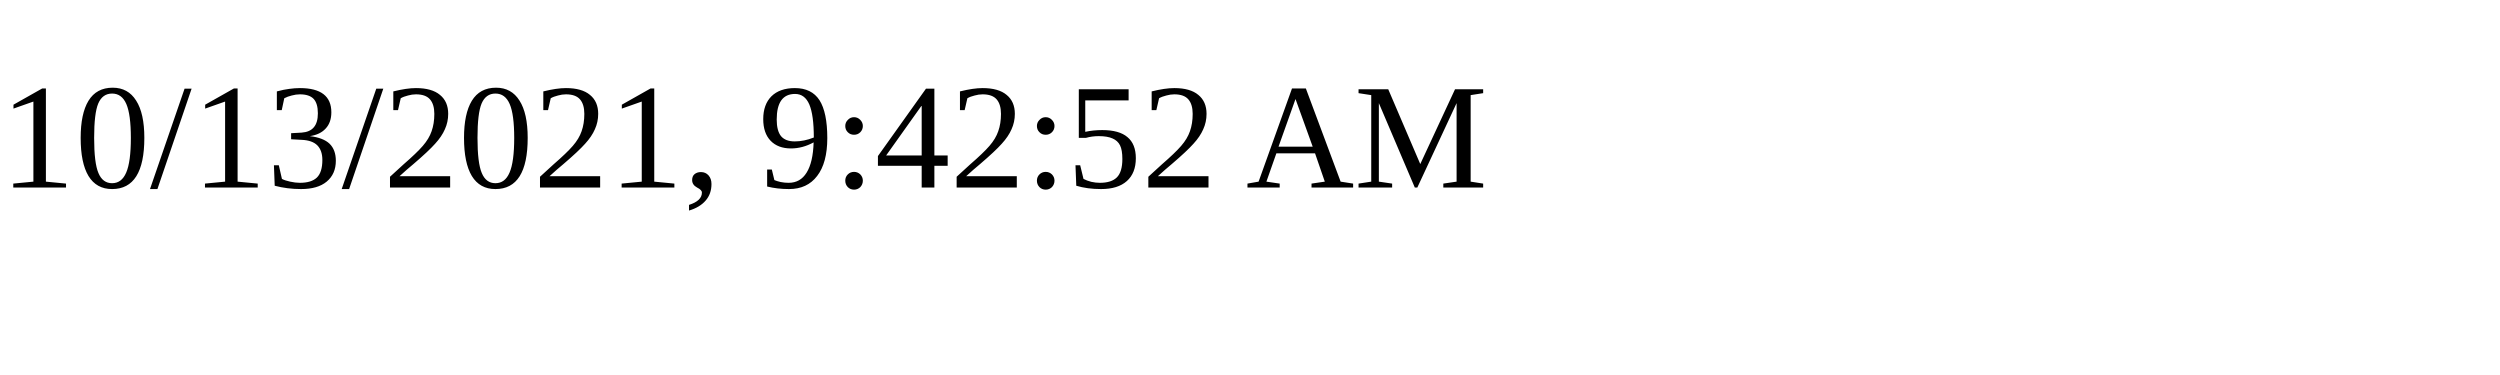
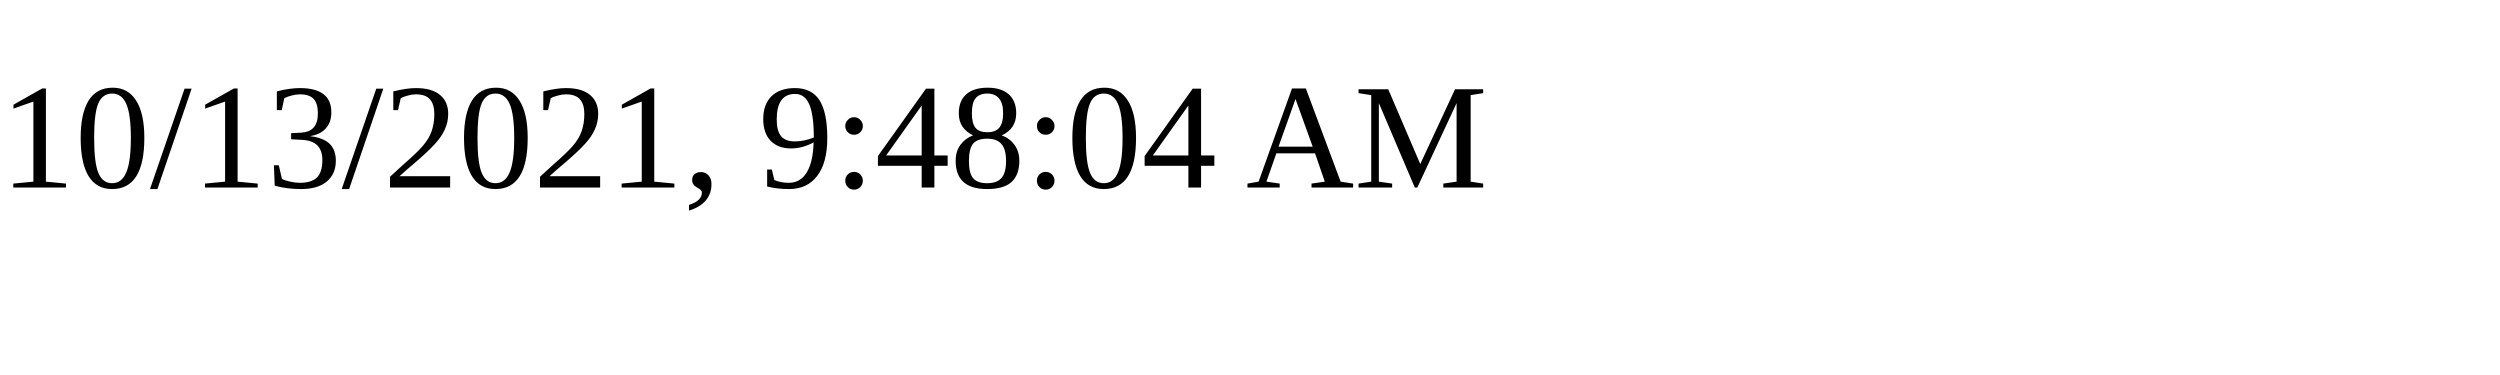
<svg xmlns="http://www.w3.org/2000/svg" height="30" width="200">
-   <text x="0" y="15">10/13/2021, 9:42:52 AM</text>
+   <text x="0" y="15">10/13/2021, 9:48:04 AM</text>
</svg>
